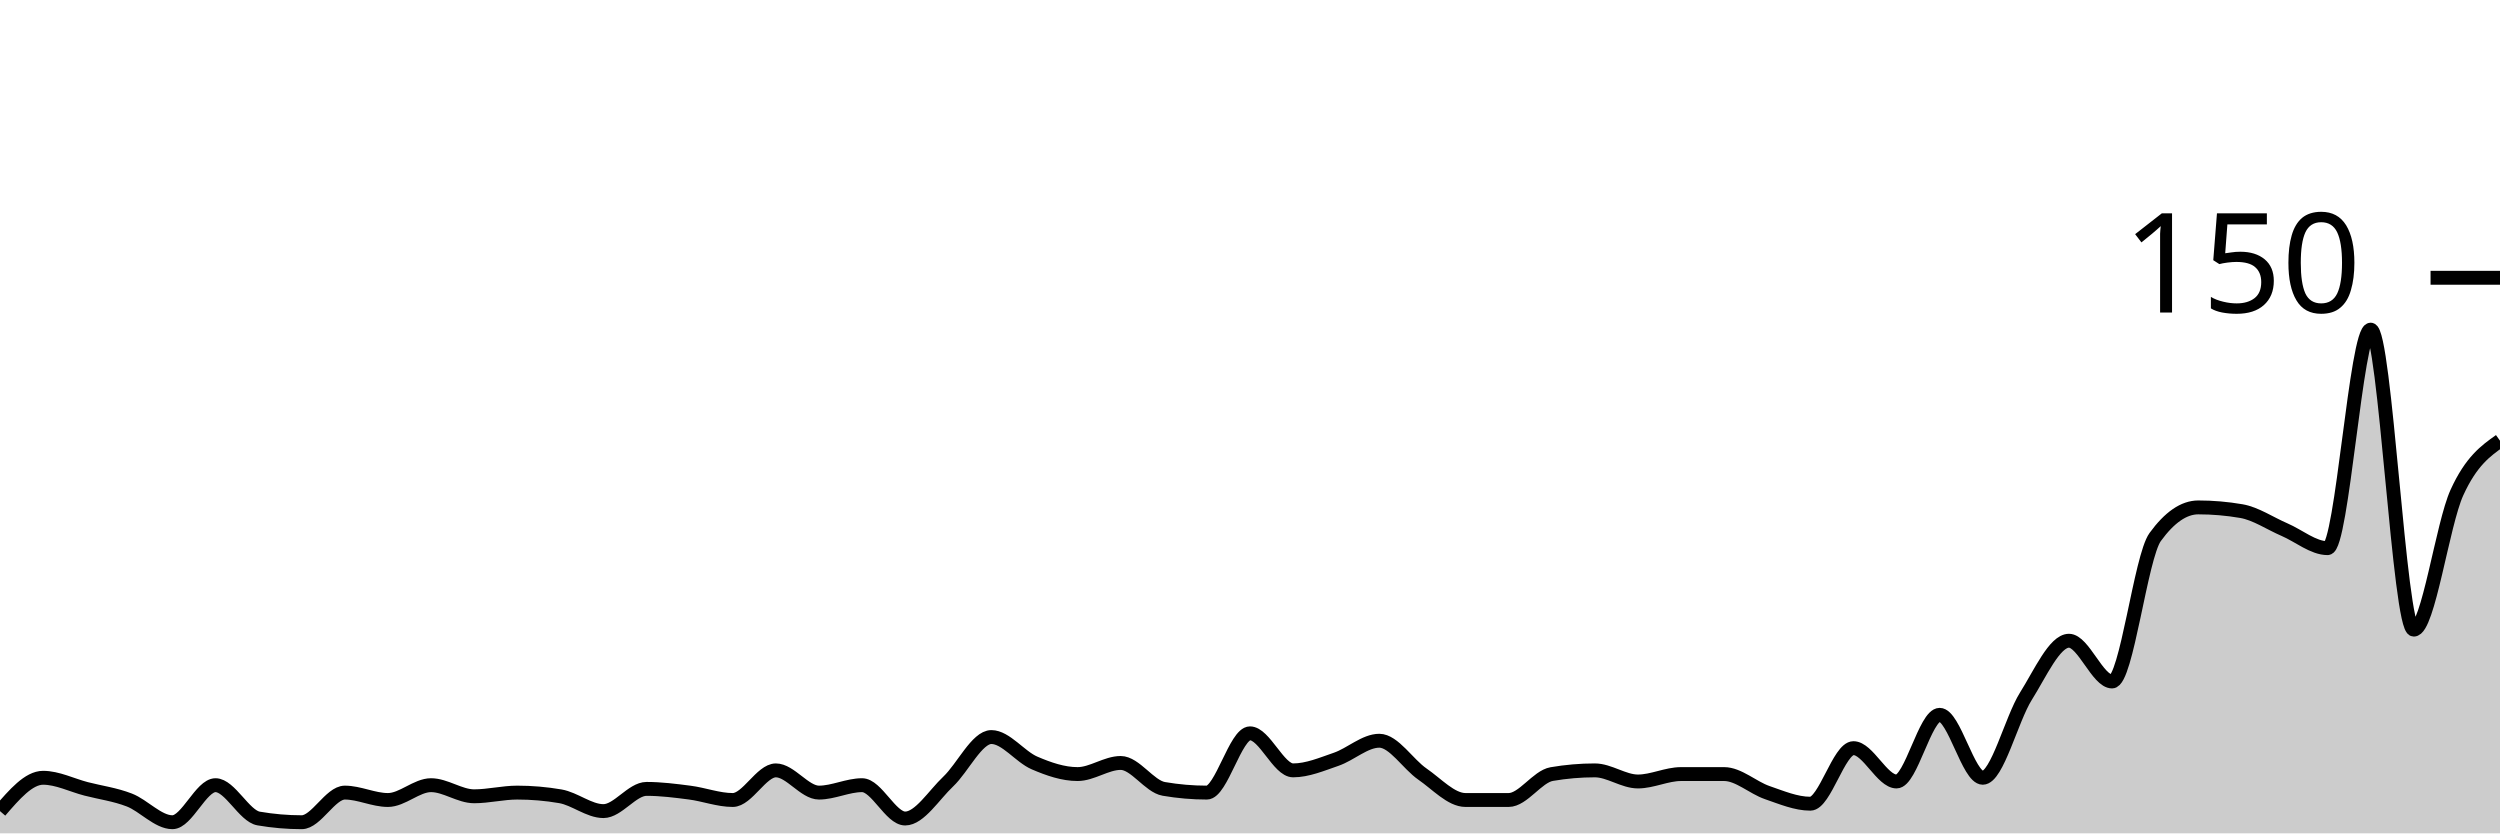
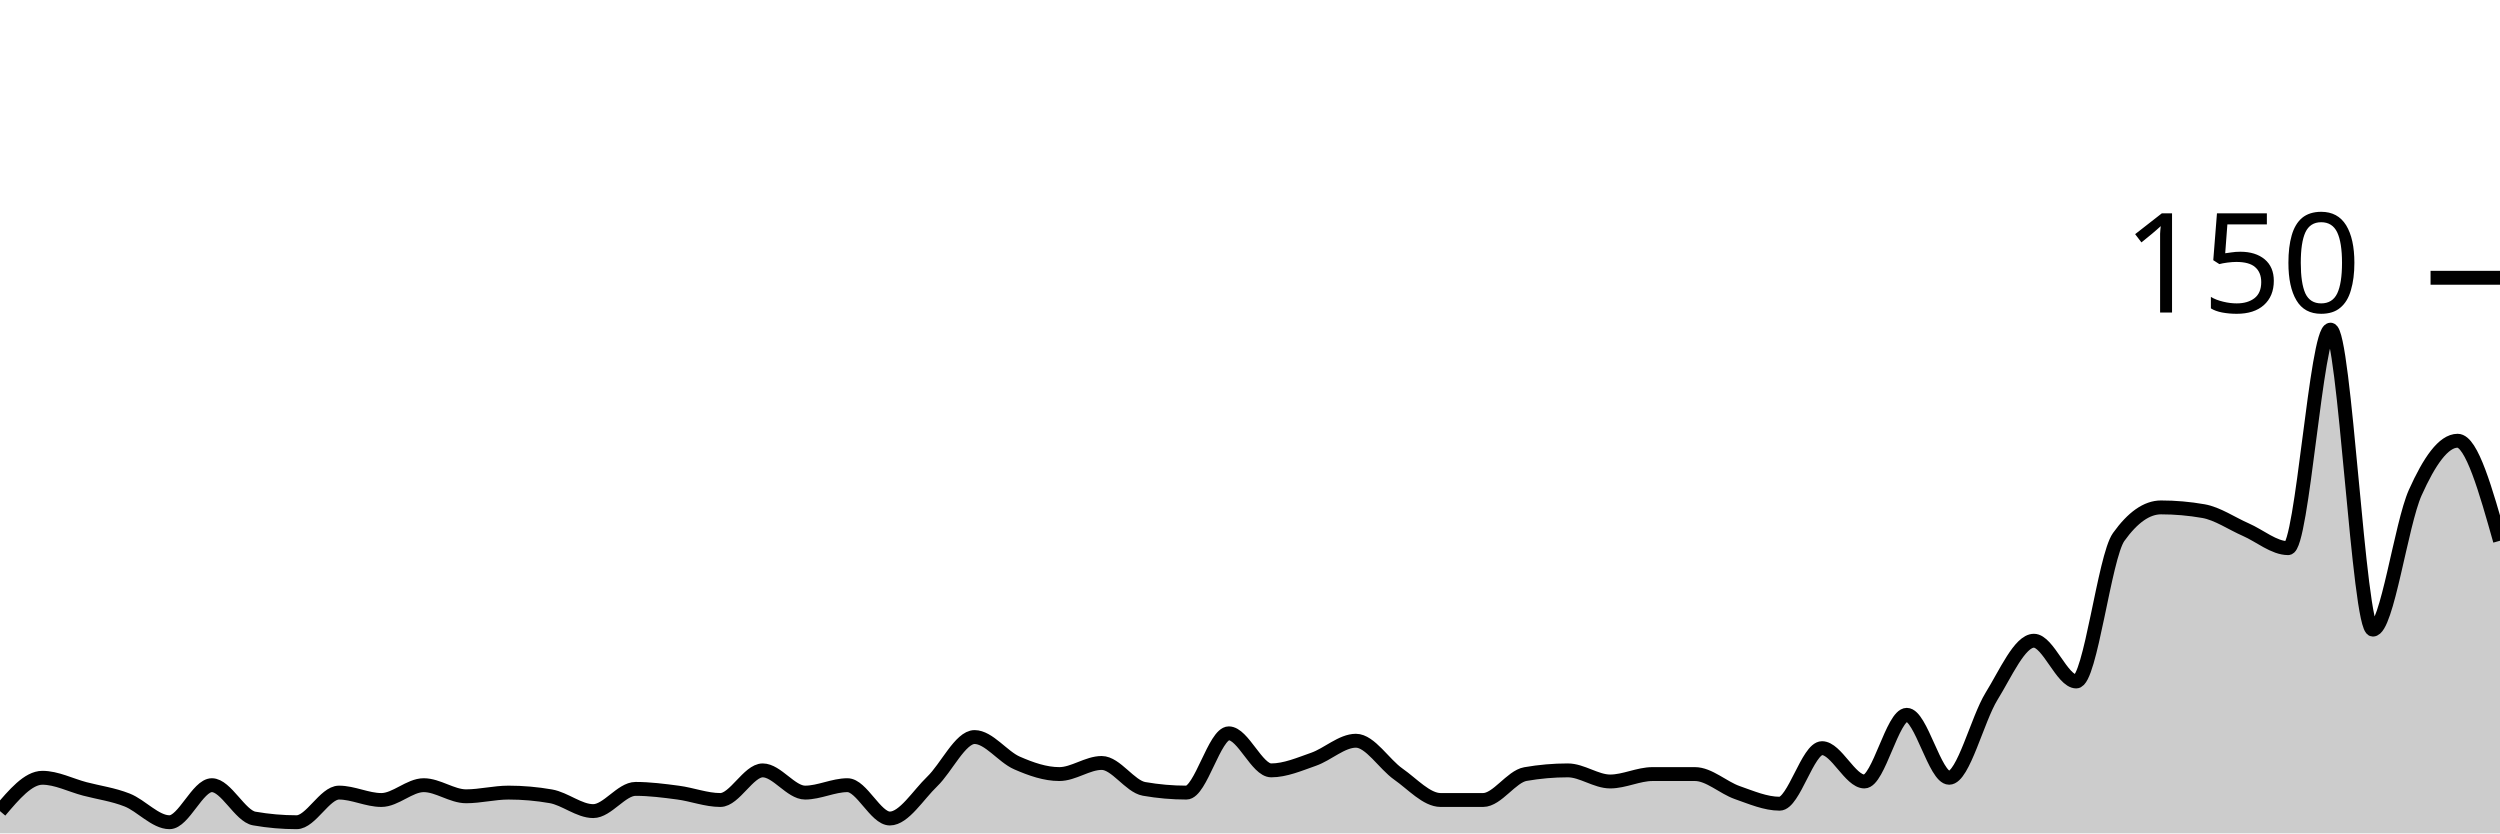
<svg xmlns="http://www.w3.org/2000/svg" viewBox="0 0 180 60">
  <g transform="translate(0,20)">
-     <path class="area" fill="rgba(0, 0, 0, 0.2)" d="M0,38.4C1.034,37.2,2.069,36,3.103,36C4.138,36,5.172,36.533,6.207,36.8C7.241,37.067,8.276,37.2,9.31,37.6C10.345,38,11.379,39.2,12.414,39.2C13.448,39.2,14.483,36.533,15.517,36.533C16.552,36.533,17.586,38.756,18.621,38.933C19.655,39.111,20.69,39.2,21.724,39.2C22.759,39.2,23.793,37.067,24.828,37.067C25.862,37.067,26.897,37.6,27.931,37.6C28.966,37.6,30,36.533,31.034,36.533C32.069,36.533,33.103,37.333,34.138,37.333C35.172,37.333,36.207,37.067,37.241,37.067C38.276,37.067,39.31,37.156,40.345,37.333C41.379,37.511,42.414,38.4,43.448,38.4C44.483,38.4,45.517,36.8,46.552,36.8C47.586,36.8,48.621,36.933,49.655,37.067C50.69,37.2,51.724,37.6,52.759,37.6C53.793,37.6,54.828,35.467,55.862,35.467C56.897,35.467,57.931,37.067,58.966,37.067C60,37.067,61.034,36.533,62.069,36.533C63.103,36.533,64.138,38.933,65.172,38.933C66.207,38.933,67.241,37.244,68.276,36.267C69.31,35.289,70.345,33.067,71.379,33.067C72.414,33.067,73.448,34.489,74.483,34.933C75.517,35.378,76.552,35.733,77.586,35.733C78.621,35.733,79.655,34.933,80.69,34.933C81.724,34.933,82.759,36.622,83.793,36.8C84.828,36.978,85.862,37.067,86.897,37.067C87.931,37.067,88.966,32.8,90,32.8C91.034,32.8,92.069,35.467,93.103,35.467C94.138,35.467,95.172,35.022,96.207,34.667C97.241,34.311,98.276,33.333,99.31,33.333C100.345,33.333,101.379,35.022,102.414,35.733C103.448,36.444,104.483,37.6,105.517,37.6C106.552,37.6,107.586,37.6,108.621,37.6C109.655,37.6,110.69,35.911,111.724,35.733C112.759,35.556,113.793,35.467,114.828,35.467C115.862,35.467,116.897,36.267,117.931,36.267C118.966,36.267,120,35.733,121.034,35.733C122.069,35.733,123.103,35.733,124.138,35.733C125.172,35.733,126.207,36.711,127.241,37.067C128.276,37.422,129.31,37.867,130.345,37.867C131.379,37.867,132.414,33.867,133.448,33.867C134.483,33.867,135.517,36.267,136.552,36.267C137.586,36.267,138.621,31.467,139.655,31.467C140.69,31.467,141.724,36,142.759,36C143.793,36,144.828,31.778,145.862,30.133C146.897,28.489,147.931,26.133,148.966,26.133C150,26.133,151.034,29.067,152.069,29.067C153.103,29.067,154.138,20.089,155.172,18.667C156.207,17.244,157.241,16.533,158.276,16.533C159.31,16.533,160.345,16.622,161.379,16.8C162.414,16.978,163.448,17.689,164.483,18.133C165.517,18.578,166.552,19.467,167.586,19.467C168.621,19.467,169.655,3.733,170.69,3.733C171.724,3.733,172.759,25.333,173.793,25.333C174.828,25.333,175.862,17.733,176.897,15.467C177.931,13.2,178.966,12.467,180,11.733L180,40C178.966,40,177.931,40,176.897,40C175.862,40,174.828,40,173.793,40C172.759,40,171.724,40,170.69,40C169.655,40,168.621,40,167.586,40C166.552,40,165.517,40,164.483,40C163.448,40,162.414,40,161.379,40C160.345,40,159.31,40,158.276,40C157.241,40,156.207,40,155.172,40C154.138,40,153.103,40,152.069,40C151.034,40,150,40,148.966,40C147.931,40,146.897,40,145.862,40C144.828,40,143.793,40,142.759,40C141.724,40,140.69,40,139.655,40C138.621,40,137.586,40,136.552,40C135.517,40,134.483,40,133.448,40C132.414,40,131.379,40,130.345,40C129.31,40,128.276,40,127.241,40C126.207,40,125.172,40,124.138,40C123.103,40,122.069,40,121.034,40C120,40,118.966,40,117.931,40C116.897,40,115.862,40,114.828,40C113.793,40,112.759,40,111.724,40C110.69,40,109.655,40,108.621,40C107.586,40,106.552,40,105.517,40C104.483,40,103.448,40,102.414,40C101.379,40,100.345,40,99.31,40C98.276,40,97.241,40,96.207,40C95.172,40,94.138,40,93.103,40C92.069,40,91.034,40,90,40C88.966,40,87.931,40,86.897,40C85.862,40,84.828,40,83.793,40C82.759,40,81.724,40,80.69,40C79.655,40,78.621,40,77.586,40C76.552,40,75.517,40,74.483,40C73.448,40,72.414,40,71.379,40C70.345,40,69.31,40,68.276,40C67.241,40,66.207,40,65.172,40C64.138,40,63.103,40,62.069,40C61.034,40,60,40,58.966,40C57.931,40,56.897,40,55.862,40C54.828,40,53.793,40,52.759,40C51.724,40,50.69,40,49.655,40C48.621,40,47.586,40,46.552,40C45.517,40,44.483,40,43.448,40C42.414,40,41.379,40,40.345,40C39.31,40,38.276,40,37.241,40C36.207,40,35.172,40,34.138,40C33.103,40,32.069,40,31.034,40C30,40,28.966,40,27.931,40C26.897,40,25.862,40,24.828,40C23.793,40,22.759,40,21.724,40C20.69,40,19.655,40,18.621,40C17.586,40,16.552,40,15.517,40C14.483,40,13.448,40,12.414,40C11.379,40,10.345,40,9.31,40C8.276,40,7.241,40,6.207,40C5.172,40,4.138,40,3.103,40C2.069,40,1.034,40,0,40Z" />
-     <path class="line" stroke="black" fill="none" d="M0,38.4C1.034,37.2,2.069,36,3.103,36C4.138,36,5.172,36.533,6.207,36.8C7.241,37.067,8.276,37.2,9.31,37.6C10.345,38,11.379,39.2,12.414,39.2C13.448,39.2,14.483,36.533,15.517,36.533C16.552,36.533,17.586,38.756,18.621,38.933C19.655,39.111,20.69,39.2,21.724,39.2C22.759,39.2,23.793,37.067,24.828,37.067C25.862,37.067,26.897,37.6,27.931,37.6C28.966,37.6,30,36.533,31.034,36.533C32.069,36.533,33.103,37.333,34.138,37.333C35.172,37.333,36.207,37.067,37.241,37.067C38.276,37.067,39.31,37.156,40.345,37.333C41.379,37.511,42.414,38.4,43.448,38.4C44.483,38.4,45.517,36.8,46.552,36.8C47.586,36.8,48.621,36.933,49.655,37.067C50.69,37.2,51.724,37.6,52.759,37.6C53.793,37.6,54.828,35.467,55.862,35.467C56.897,35.467,57.931,37.067,58.966,37.067C60,37.067,61.034,36.533,62.069,36.533C63.103,36.533,64.138,38.933,65.172,38.933C66.207,38.933,67.241,37.244,68.276,36.267C69.31,35.289,70.345,33.067,71.379,33.067C72.414,33.067,73.448,34.489,74.483,34.933C75.517,35.378,76.552,35.733,77.586,35.733C78.621,35.733,79.655,34.933,80.69,34.933C81.724,34.933,82.759,36.622,83.793,36.8C84.828,36.978,85.862,37.067,86.897,37.067C87.931,37.067,88.966,32.8,90,32.8C91.034,32.8,92.069,35.467,93.103,35.467C94.138,35.467,95.172,35.022,96.207,34.667C97.241,34.311,98.276,33.333,99.31,33.333C100.345,33.333,101.379,35.022,102.414,35.733C103.448,36.444,104.483,37.6,105.517,37.6C106.552,37.6,107.586,37.6,108.621,37.6C109.655,37.6,110.69,35.911,111.724,35.733C112.759,35.556,113.793,35.467,114.828,35.467C115.862,35.467,116.897,36.267,117.931,36.267C118.966,36.267,120,35.733,121.034,35.733C122.069,35.733,123.103,35.733,124.138,35.733C125.172,35.733,126.207,36.711,127.241,37.067C128.276,37.422,129.31,37.867,130.345,37.867C131.379,37.867,132.414,33.867,133.448,33.867C134.483,33.867,135.517,36.267,136.552,36.267C137.586,36.267,138.621,31.467,139.655,31.467C140.69,31.467,141.724,36,142.759,36C143.793,36,144.828,31.778,145.862,30.133C146.897,28.489,147.931,26.133,148.966,26.133C150,26.133,151.034,29.067,152.069,29.067C153.103,29.067,154.138,20.089,155.172,18.667C156.207,17.244,157.241,16.533,158.276,16.533C159.31,16.533,160.345,16.622,161.379,16.8C162.414,16.978,163.448,17.689,164.483,18.133C165.517,18.578,166.552,19.467,167.586,19.467C168.621,19.467,169.655,3.733,170.69,3.733C171.724,3.733,172.759,25.333,173.793,25.333C174.828,25.333,175.862,17.733,176.897,15.467C177.931,13.2,178.966,12.467,180,11.733" />
+     <path class="area" fill="rgba(0, 0, 0, 0.2)" d="M0,38.4C1.017,37.2,2.034,36,3.051,36C4.068,36,5.085,36.533,6.102,36.8C7.119,37.067,8.136,37.2,9.153,37.6C10.169,38,11.186,39.2,12.203,39.2C13.22,39.2,14.237,36.533,15.254,36.533C16.271,36.533,17.288,38.756,18.305,38.933C19.322,39.111,20.339,39.2,21.356,39.2C22.373,39.2,23.39,37.067,24.407,37.067C25.424,37.067,26.441,37.6,27.458,37.6C28.475,37.6,29.492,36.533,30.508,36.533C31.525,36.533,32.542,37.333,33.559,37.333C34.576,37.333,35.593,37.067,36.61,37.067C37.627,37.067,38.644,37.156,39.661,37.333C40.678,37.511,41.695,38.4,42.712,38.4C43.729,38.4,44.746,36.8,45.763,36.8C46.78,36.8,47.797,36.933,48.814,37.067C49.831,37.2,50.847,37.6,51.864,37.6C52.881,37.6,53.898,35.467,54.915,35.467C55.932,35.467,56.949,37.067,57.966,37.067C58.983,37.067,60,36.533,61.017,36.533C62.034,36.533,63.051,38.933,64.068,38.933C65.085,38.933,66.102,37.244,67.119,36.267C68.136,35.289,69.153,33.067,70.169,33.067C71.186,33.067,72.203,34.489,73.22,34.933C74.237,35.378,75.254,35.733,76.271,35.733C77.288,35.733,78.305,34.933,79.322,34.933C80.339,34.933,81.356,36.622,82.373,36.8C83.39,36.978,84.407,37.067,85.424,37.067C86.441,37.067,87.458,32.8,88.475,32.8C89.492,32.8,90.508,35.467,91.525,35.467C92.542,35.467,93.559,35.022,94.576,34.667C95.593,34.311,96.61,33.333,97.627,33.333C98.644,33.333,99.661,35.022,100.678,35.733C101.695,36.444,102.712,37.6,103.729,37.6C104.746,37.6,105.763,37.6,106.78,37.6C107.797,37.6,108.814,35.911,109.831,35.733C110.847,35.556,111.864,35.467,112.881,35.467C113.898,35.467,114.915,36.267,115.932,36.267C116.949,36.267,117.966,35.733,118.983,35.733C120,35.733,121.017,35.733,122.034,35.733C123.051,35.733,124.068,36.711,125.085,37.067C126.102,37.422,127.119,37.867,128.136,37.867C129.153,37.867,130.169,33.867,131.186,33.867C132.203,33.867,133.22,36.267,134.237,36.267C135.254,36.267,136.271,31.467,137.288,31.467C138.305,31.467,139.322,36,140.339,36C141.356,36,142.373,31.778,143.39,30.133C144.407,28.489,145.424,26.133,146.441,26.133C147.458,26.133,148.475,29.067,149.492,29.067C150.508,29.067,151.525,20.089,152.542,18.667C153.559,17.244,154.576,16.533,155.593,16.533C156.61,16.533,157.627,16.622,158.644,16.8C159.661,16.978,160.678,17.689,161.695,18.133C162.712,18.578,163.729,19.467,164.746,19.467C165.763,19.467,166.78,3.733,167.797,3.733C168.814,3.733,169.831,25.333,170.847,25.333C171.864,25.333,172.881,17.733,173.898,15.467C174.915,13.2,175.932,11.733,176.949,11.733C177.966,11.733,178.983,15.333,180,18.933L180,40C178.983,40,177.966,40,176.949,40C175.932,40,174.915,40,173.898,40C172.881,40,171.864,40,170.847,40C169.831,40,168.814,40,167.797,40C166.78,40,165.763,40,164.746,40C163.729,40,162.712,40,161.695,40C160.678,40,159.661,40,158.644,40C157.627,40,156.61,40,155.593,40C154.576,40,153.559,40,152.542,40C151.525,40,150.508,40,149.492,40C148.475,40,147.458,40,146.441,40C145.424,40,144.407,40,143.39,40C142.373,40,141.356,40,140.339,40C139.322,40,138.305,40,137.288,40C136.271,40,135.254,40,134.237,40C133.22,40,132.203,40,131.186,40C130.169,40,129.153,40,128.136,40C127.119,40,126.102,40,125.085,40C124.068,40,123.051,40,122.034,40C121.017,40,120,40,118.983,40C117.966,40,116.949,40,115.932,40C114.915,40,113.898,40,112.881,40C111.864,40,110.847,40,109.831,40C108.814,40,107.797,40,106.78,40C105.763,40,104.746,40,103.729,40C102.712,40,101.695,40,100.678,40C99.661,40,98.644,40,97.627,40C96.61,40,95.593,40,94.576,40C93.559,40,92.542,40,91.525,40C90.508,40,89.492,40,88.475,40C87.458,40,86.441,40,85.424,40C84.407,40,83.39,40,82.373,40C81.356,40,80.339,40,79.322,40C78.305,40,77.288,40,76.271,40C75.254,40,74.237,40,73.22,40C72.203,40,71.186,40,70.169,40C69.153,40,68.136,40,67.119,40C66.102,40,65.085,40,64.068,40C63.051,40,62.034,40,61.017,40C60,40,58.983,40,57.966,40C56.949,40,55.932,40,54.915,40C53.898,40,52.881,40,51.864,40C50.847,40,49.831,40,48.814,40C47.797,40,46.78,40,45.763,40C44.746,40,43.729,40,42.712,40C41.695,40,40.678,40,39.661,40C38.644,40,37.627,40,36.61,40C35.593,40,34.576,40,33.559,40C32.542,40,31.525,40,30.508,40C29.492,40,28.475,40,27.458,40C26.441,40,25.424,40,24.407,40C23.39,40,22.373,40,21.356,40C20.339,40,19.322,40,18.305,40C17.288,40,16.271,40,15.254,40C14.237,40,13.22,40,12.203,40C11.186,40,10.169,40,9.153,40C8.136,40,7.119,40,6.102,40C5.085,40,4.068,40,3.051,40C2.034,40,1.017,40,0,40Z" />
+     <path class="line" stroke="black" fill="none" d="M0,38.4C1.017,37.2,2.034,36,3.051,36C4.068,36,5.085,36.533,6.102,36.8C7.119,37.067,8.136,37.2,9.153,37.6C10.169,38,11.186,39.2,12.203,39.2C13.22,39.2,14.237,36.533,15.254,36.533C16.271,36.533,17.288,38.756,18.305,38.933C19.322,39.111,20.339,39.2,21.356,39.2C22.373,39.2,23.39,37.067,24.407,37.067C25.424,37.067,26.441,37.6,27.458,37.6C28.475,37.6,29.492,36.533,30.508,36.533C31.525,36.533,32.542,37.333,33.559,37.333C34.576,37.333,35.593,37.067,36.61,37.067C37.627,37.067,38.644,37.156,39.661,37.333C40.678,37.511,41.695,38.4,42.712,38.4C43.729,38.4,44.746,36.8,45.763,36.8C46.78,36.8,47.797,36.933,48.814,37.067C49.831,37.2,50.847,37.6,51.864,37.6C52.881,37.6,53.898,35.467,54.915,35.467C55.932,35.467,56.949,37.067,57.966,37.067C58.983,37.067,60,36.533,61.017,36.533C62.034,36.533,63.051,38.933,64.068,38.933C65.085,38.933,66.102,37.244,67.119,36.267C68.136,35.289,69.153,33.067,70.169,33.067C71.186,33.067,72.203,34.489,73.22,34.933C74.237,35.378,75.254,35.733,76.271,35.733C77.288,35.733,78.305,34.933,79.322,34.933C80.339,34.933,81.356,36.622,82.373,36.8C83.39,36.978,84.407,37.067,85.424,37.067C86.441,37.067,87.458,32.8,88.475,32.8C89.492,32.8,90.508,35.467,91.525,35.467C92.542,35.467,93.559,35.022,94.576,34.667C95.593,34.311,96.61,33.333,97.627,33.333C98.644,33.333,99.661,35.022,100.678,35.733C101.695,36.444,102.712,37.6,103.729,37.6C104.746,37.6,105.763,37.6,106.78,37.6C107.797,37.6,108.814,35.911,109.831,35.733C110.847,35.556,111.864,35.467,112.881,35.467C113.898,35.467,114.915,36.267,115.932,36.267C116.949,36.267,117.966,35.733,118.983,35.733C120,35.733,121.017,35.733,122.034,35.733C123.051,35.733,124.068,36.711,125.085,37.067C126.102,37.422,127.119,37.867,128.136,37.867C129.153,37.867,130.169,33.867,131.186,33.867C132.203,33.867,133.22,36.267,134.237,36.267C135.254,36.267,136.271,31.467,137.288,31.467C138.305,31.467,139.322,36,140.339,36C141.356,36,142.373,31.778,143.39,30.133C144.407,28.489,145.424,26.133,146.441,26.133C147.458,26.133,148.475,29.067,149.492,29.067C150.508,29.067,151.525,20.089,152.542,18.667C153.559,17.244,154.576,16.533,155.593,16.533C156.61,16.533,157.627,16.622,158.644,16.8C159.661,16.978,160.678,17.689,161.695,18.133C162.712,18.578,163.729,19.467,164.746,19.467C165.763,19.467,166.78,3.733,167.797,3.733C168.814,3.733,169.831,25.333,170.847,25.333C171.864,25.333,172.881,17.733,173.898,15.467C174.915,13.2,175.932,11.733,176.949,11.733C177.966,11.733,178.983,15.333,180,18.933" />
    <path class="axis-ceiling" stroke-width="1" stroke="black" fill="none" d="M175,0L180,0" />
    <text class="axis-ceiling-label" font-family="sans-serif" text-anchor="end" font-size="10px" x="170" y="2.5">150</text>
  </g>
</svg>
